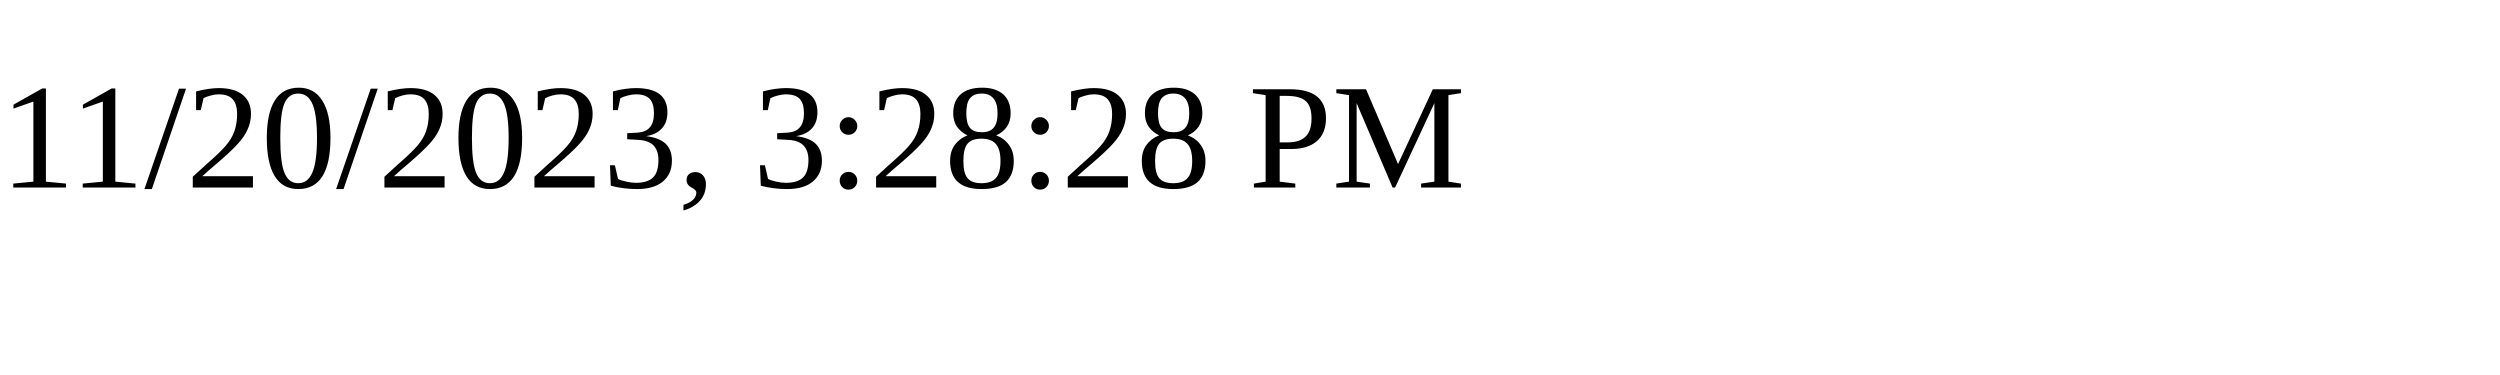
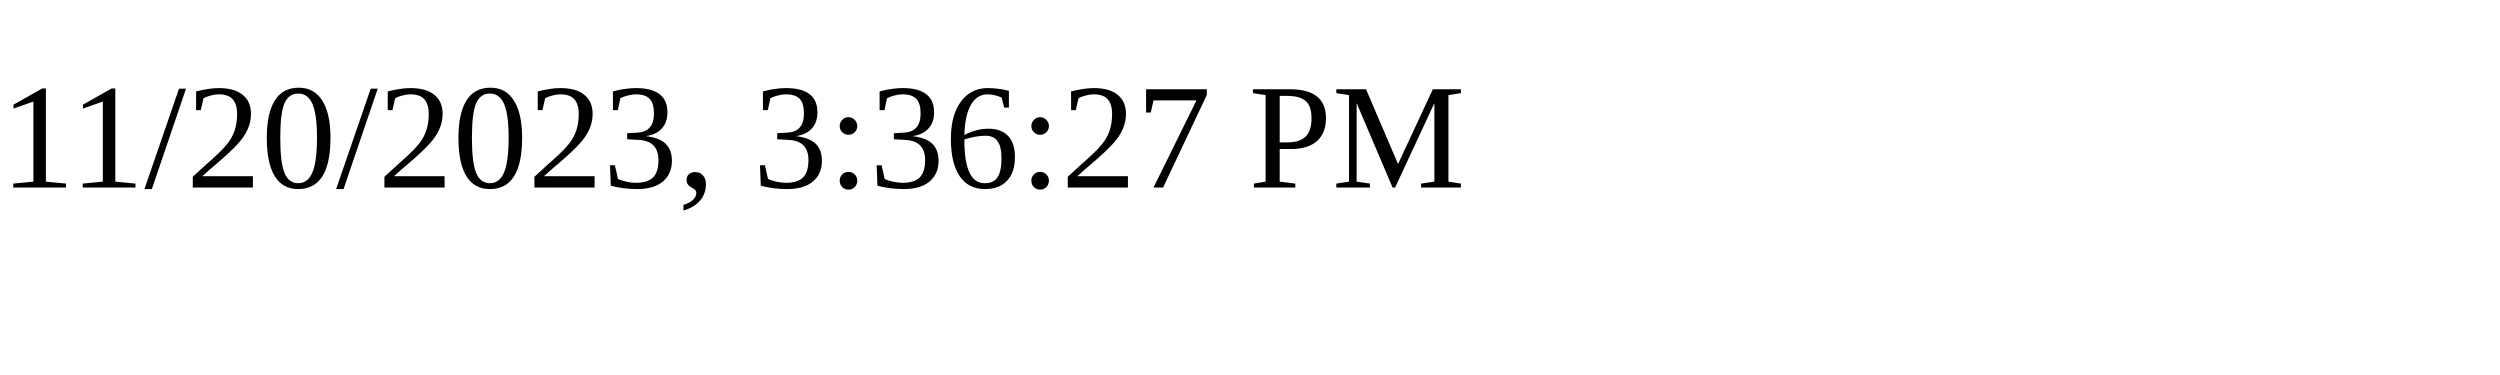
<svg xmlns="http://www.w3.org/2000/svg" height="30" width="200">
-   <text x="0" y="15">11/20/2023, 3:28:28 PM</text>
+   <text x="0" y="15">11/20/2023, 3:36:27 PM</text>
</svg>
